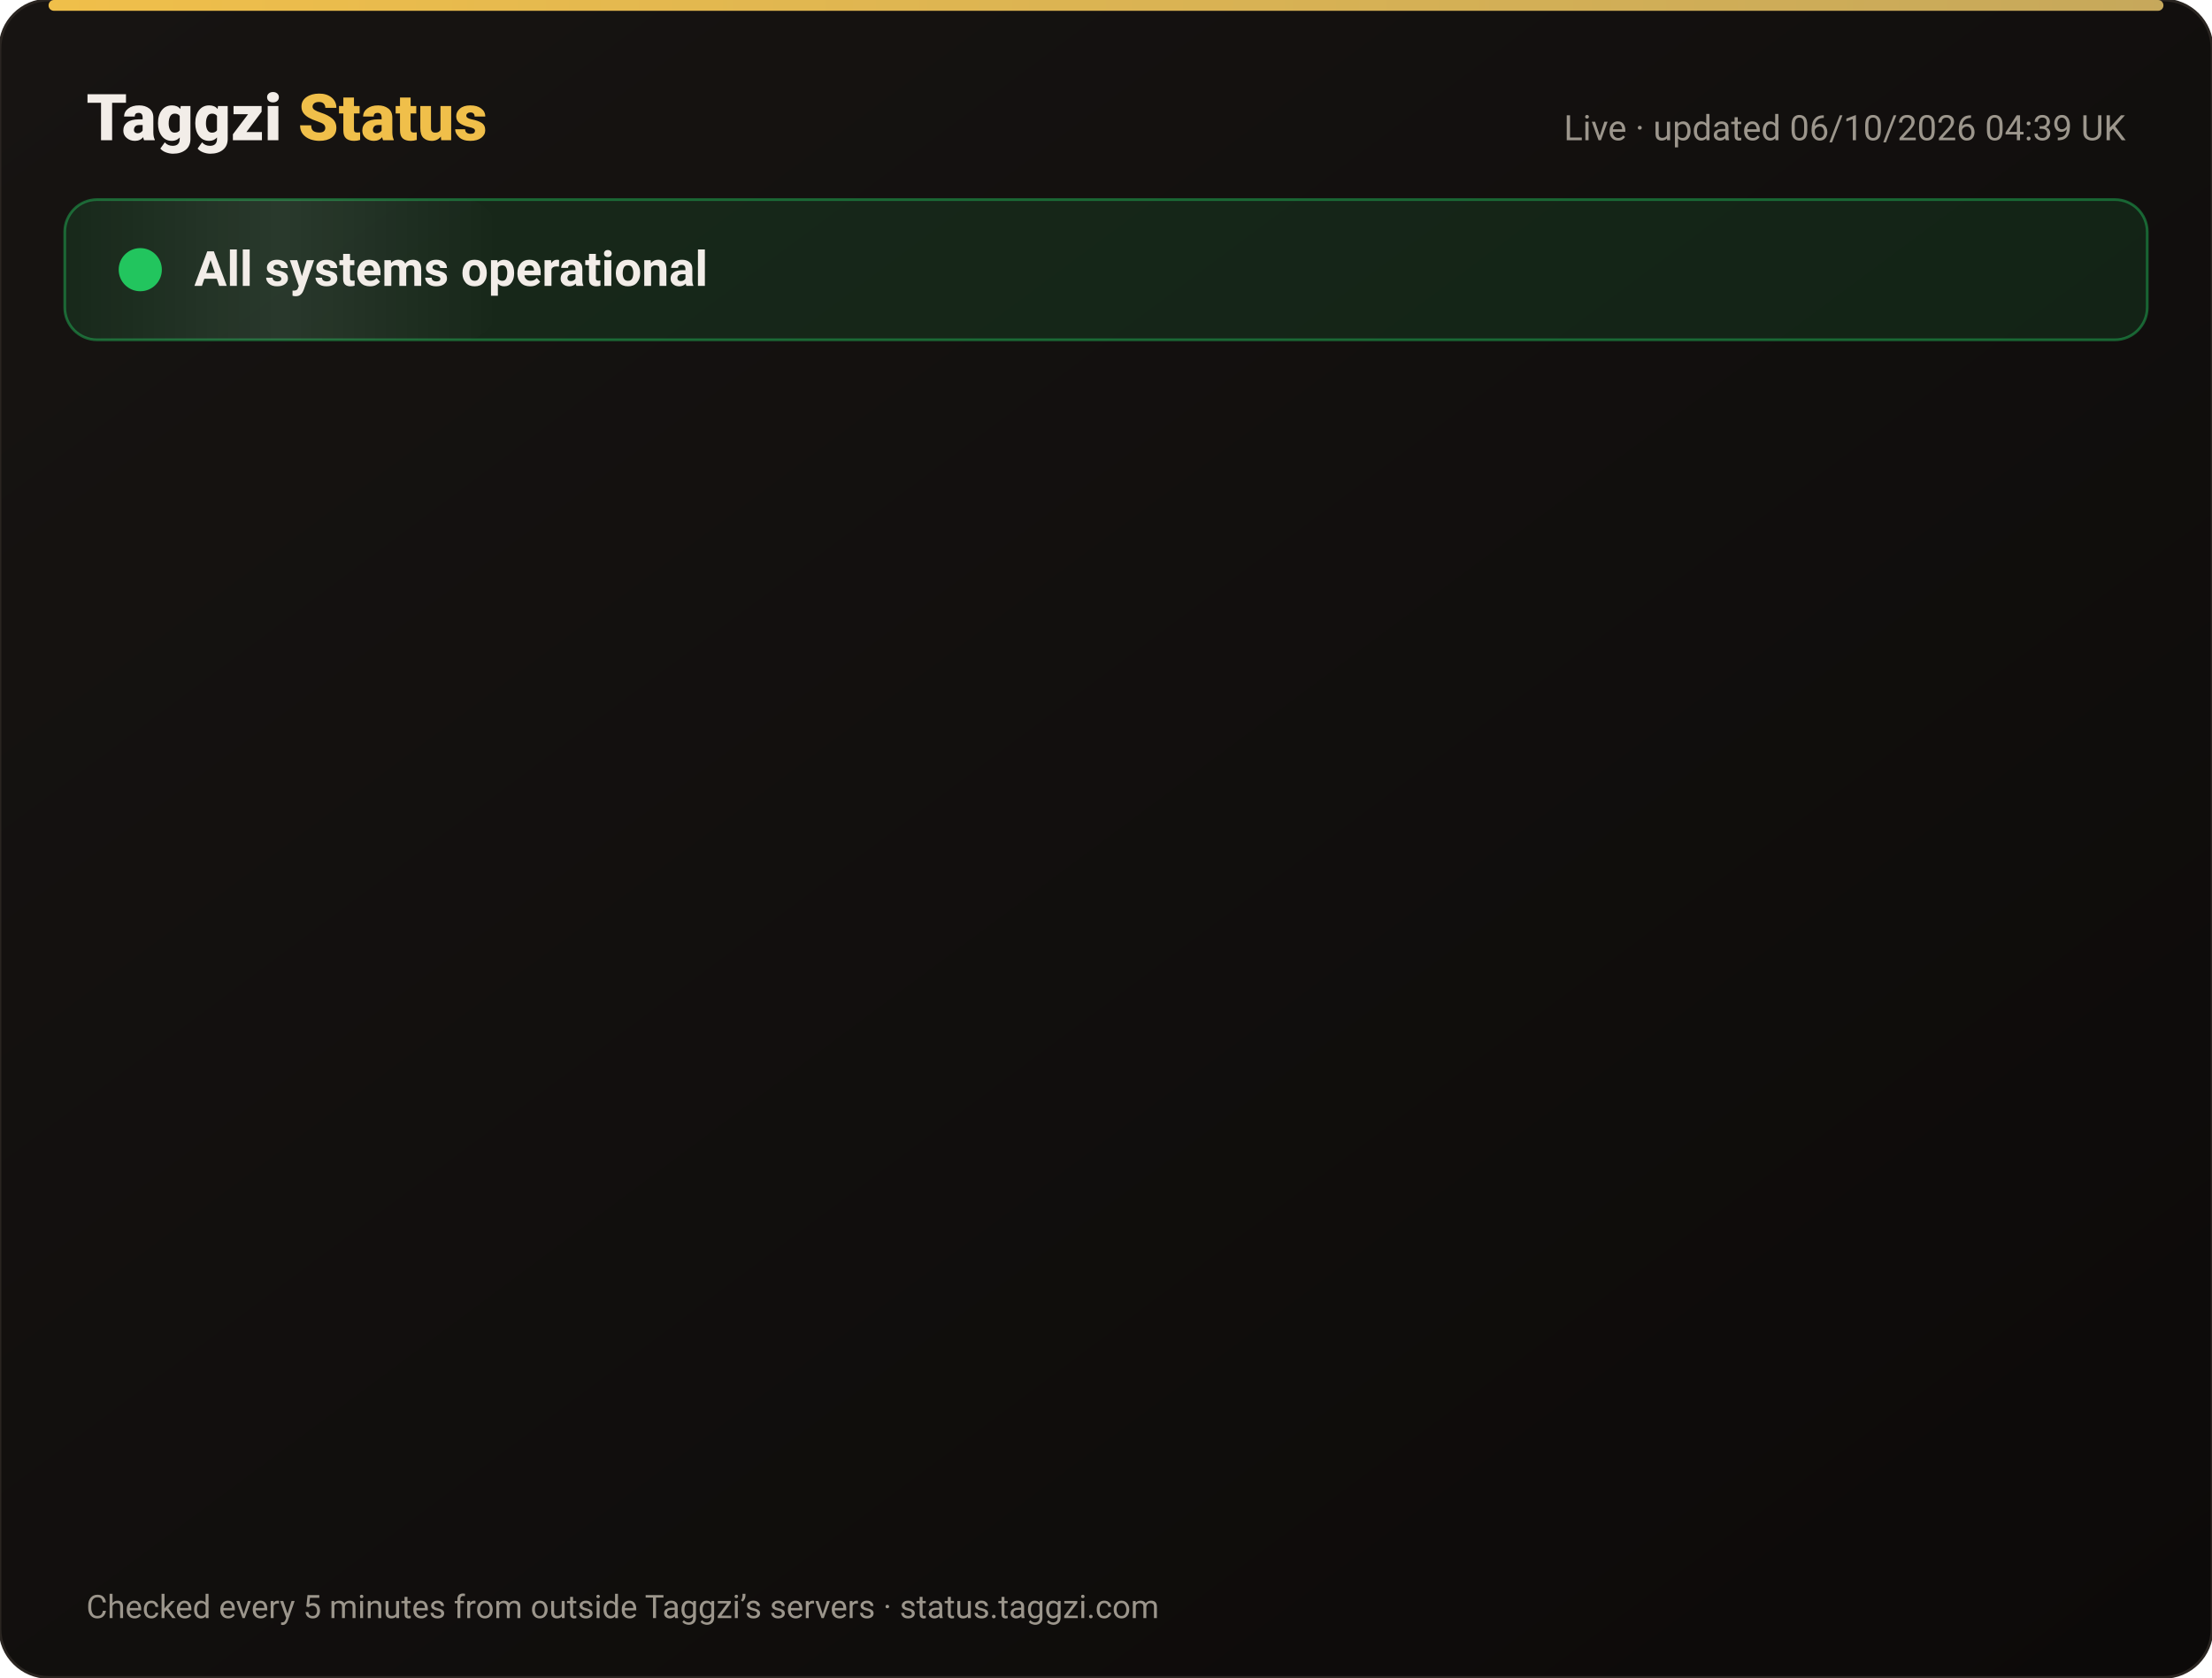
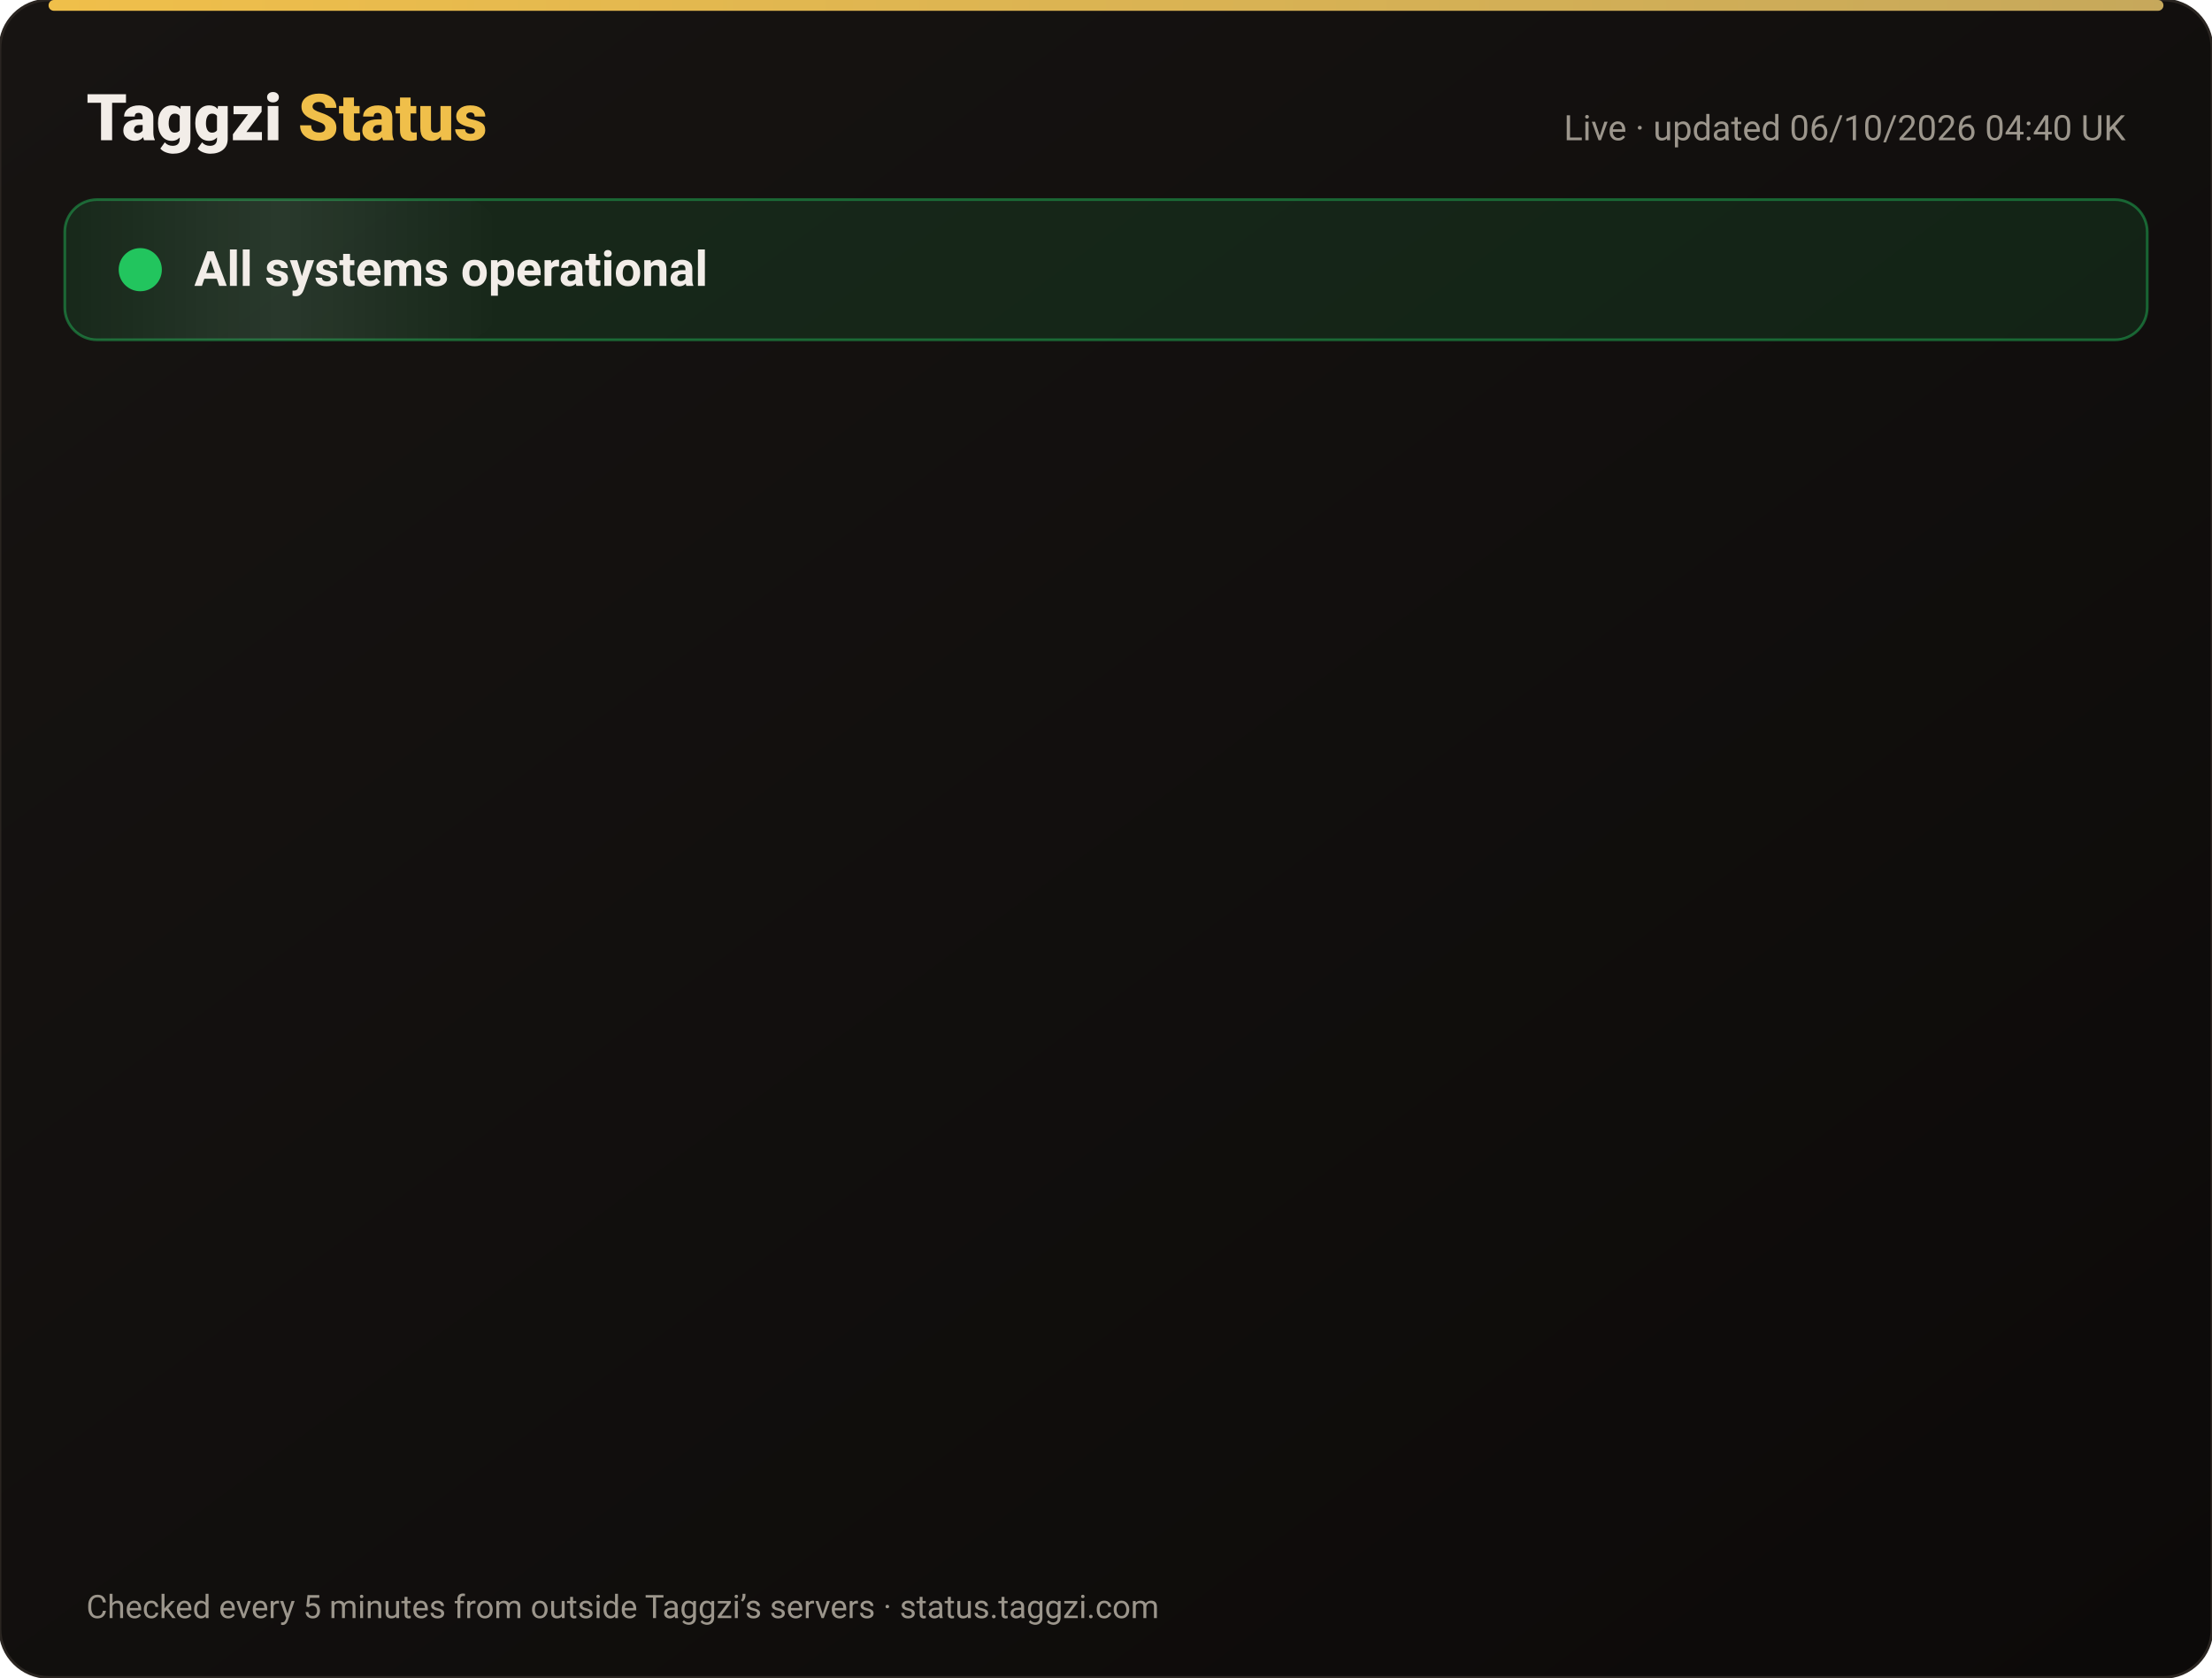
<svg xmlns="http://www.w3.org/2000/svg" width="820" height="622" viewBox="0 0 820 622" font-family="-apple-system,Segoe UI,Roboto,Helvetica,Arial,sans-serif">
  <defs>
    <linearGradient id="bg" x1="0" y1="0" x2="1" y2="1">
      <stop offset="0" stop-color="#171412" />
      <stop offset="1" stop-color="#0C0A09" />
    </linearGradient>
    <linearGradient id="gold" x1="0" x2="1">
      <stop offset="0" stop-color="#F0BF4A" />
      <stop offset="1" stop-color="#c6a85b" />
    </linearGradient>
    <linearGradient id="shine" x1="0" x2="1">
      <stop offset="0" stop-color="#fff" stop-opacity="0" />
      <stop offset=".5" stop-color="#fff" stop-opacity=".08" />
      <stop offset="1" stop-color="#fff" stop-opacity="0" />
    </linearGradient>
  </defs>
  <rect width="820" height="622" rx="18" fill="url(#bg)" stroke="#2a2521" />
  <rect x="18" y="0" width="784" height="4" rx="2" fill="url(#gold)" />
  <text x="32" y="52" font-size="24" font-weight="800" fill="#F2EDE8">Taggzi <tspan fill="#F0BF4A">Status</tspan>
  </text>
-   <text x="788" y="52" font-size="13" fill="#9C968C" text-anchor="end">Live · updated 06/10/2026 04:39 UK</text>
+   <text x="788" y="52" font-size="13" fill="#9C968C" text-anchor="end">Live · updated 06/10/2026 04:40 UK</text>
  <rect x="24" y="74" width="772" height="52" rx="12" fill="#22c55e" fill-opacity=".12" stroke="#22c55e" stroke-opacity=".45" />
  <rect x="24" y="74" width="160" height="52" rx="12" fill="url(#shine)">
    <animate attributeName="x" from="-160" to="820" dur="4s" repeatCount="indefinite" />
  </rect>
  <circle cx="52" cy="100" r="7" fill="#22c55e" />
  <circle cx="52" cy="100" r="7" fill="none" stroke="#22c55e" stroke-width="2">
    <animate attributeName="r" values="7;15;7" dur="2s" repeatCount="indefinite" />
    <animate attributeName="opacity" values=".9;0;.9" dur="2s" repeatCount="indefinite" />
  </circle>
  <text x="72" y="106" font-size="18" font-weight="700" fill="#F2EDE8">All systems operational</text>
  <g opacity="0">
    <animate attributeName="opacity" from="0" to="1" begin="0.00s" dur=".6s" fill="freeze" />
    <line x1="32" y1="188" x2="788" y2="188" stroke="#2a2521" />
    <circle cx="44" cy="166" r="6" fill="#22c55e">
      <animate attributeName="opacity" values="1;.45;1" dur="2.4s" begin="0.00s" repeatCount="indefinite" />
    </circle>
    <text x="62" y="171" font-size="15" font-weight="650" fill="#F2EDE8">Website</text>
    <text x="630" y="171" font-size="13" fill="#9C968C" text-anchor="end">100.00% uptime</text>
    <rect x="648" y="154" width="140" height="24" rx="12" fill="#22c55e" fill-opacity=".14" stroke="#22c55e" stroke-opacity=".5" />
    <text x="718" y="171" font-size="12" font-weight="700" fill="#22c55e" text-anchor="middle">Operational</text>
  </g>
  <g opacity="0">
    <animate attributeName="opacity" from="0" to="1" begin="0.15s" dur=".6s" fill="freeze" />
    <line x1="32" y1="234" x2="788" y2="234" stroke="#2a2521" />
    <circle cx="44" cy="212" r="6" fill="#22c55e">
      <animate attributeName="opacity" values="1;.45;1" dur="2.4s" begin="0.15s" repeatCount="indefinite" />
    </circle>
    <text x="62" y="217" font-size="15" font-weight="650" fill="#F2EDE8">Tag scans</text>
    <text x="630" y="217" font-size="13" fill="#9C968C" text-anchor="end">100.00% uptime</text>
    <rect x="648" y="200" width="140" height="24" rx="12" fill="#22c55e" fill-opacity=".14" stroke="#22c55e" stroke-opacity=".5" />
    <text x="718" y="217" font-size="12" font-weight="700" fill="#22c55e" text-anchor="middle">Operational</text>
  </g>
  <g opacity="0">
    <animate attributeName="opacity" from="0" to="1" begin="0.30s" dur=".6s" fill="freeze" />
    <line x1="32" y1="280" x2="788" y2="280" stroke="#2a2521" />
    <circle cx="44" cy="258" r="6" fill="#22c55e">
      <animate attributeName="opacity" values="1;.45;1" dur="2.4s" begin="0.30s" repeatCount="indefinite" />
    </circle>
    <text x="62" y="263" font-size="15" font-weight="650" fill="#F2EDE8">Manual tag lookup</text>
    <text x="630" y="263" font-size="13" fill="#9C968C" text-anchor="end">100.00% uptime</text>
    <rect x="648" y="246" width="140" height="24" rx="12" fill="#22c55e" fill-opacity=".14" stroke="#22c55e" stroke-opacity=".5" />
    <text x="718" y="263" font-size="12" font-weight="700" fill="#22c55e" text-anchor="middle">Operational</text>
  </g>
  <g opacity="0">
    <animate attributeName="opacity" from="0" to="1" begin="0.45s" dur=".6s" fill="freeze" />
    <line x1="32" y1="326" x2="788" y2="326" stroke="#2a2521" />
    <circle cx="44" cy="304" r="6" fill="#22c55e">
      <animate attributeName="opacity" values="1;.45;1" dur="2.4s" begin="0.45s" repeatCount="indefinite" />
    </circle>
    <text x="62" y="309" font-size="15" font-weight="650" fill="#F2EDE8">App &amp; login</text>
    <text x="630" y="309" font-size="13" fill="#9C968C" text-anchor="end">100.00% uptime</text>
    <rect x="648" y="292" width="140" height="24" rx="12" fill="#22c55e" fill-opacity=".14" stroke="#22c55e" stroke-opacity=".5" />
    <text x="718" y="309" font-size="12" font-weight="700" fill="#22c55e" text-anchor="middle">Operational</text>
  </g>
  <g opacity="0">
    <animate attributeName="opacity" from="0" to="1" begin="0.60s" dur=".6s" fill="freeze" />
    <line x1="32" y1="372" x2="788" y2="372" stroke="#2a2521" />
    <circle cx="44" cy="350" r="6" fill="#22c55e">
      <animate attributeName="opacity" values="1;.45;1" dur="2.4s" begin="0.60s" repeatCount="indefinite" />
    </circle>
    <text x="62" y="355" font-size="15" font-weight="650" fill="#F2EDE8">Community alerts</text>
    <text x="630" y="355" font-size="13" fill="#9C968C" text-anchor="end">100.00% uptime</text>
    <rect x="648" y="338" width="140" height="24" rx="12" fill="#22c55e" fill-opacity=".14" stroke="#22c55e" stroke-opacity=".5" />
    <text x="718" y="355" font-size="12" font-weight="700" fill="#22c55e" text-anchor="middle">Operational</text>
  </g>
  <g opacity="0">
    <animate attributeName="opacity" from="0" to="1" begin="0.75s" dur=".6s" fill="freeze" />
    <line x1="32" y1="418" x2="788" y2="418" stroke="#2a2521" />
    <circle cx="44" cy="396" r="6" fill="#22c55e">
      <animate attributeName="opacity" values="1;.45;1" dur="2.4s" begin="0.75s" repeatCount="indefinite" />
    </circle>
    <text x="62" y="401" font-size="15" font-weight="650" fill="#F2EDE8">Private calling</text>
    <text x="630" y="401" font-size="13" fill="#9C968C" text-anchor="end">100.00% uptime</text>
    <rect x="648" y="384" width="140" height="24" rx="12" fill="#22c55e" fill-opacity=".14" stroke="#22c55e" stroke-opacity=".5" />
    <text x="718" y="401" font-size="12" font-weight="700" fill="#22c55e" text-anchor="middle">Operational</text>
  </g>
  <g opacity="0">
    <animate attributeName="opacity" from="0" to="1" begin="0.90s" dur=".6s" fill="freeze" />
    <line x1="32" y1="464" x2="788" y2="464" stroke="#2a2521" />
    <circle cx="44" cy="442" r="6" fill="#22c55e">
      <animate attributeName="opacity" values="1;.45;1" dur="2.4s" begin="0.90s" repeatCount="indefinite" />
    </circle>
    <text x="62" y="447" font-size="15" font-weight="650" fill="#F2EDE8">Payments</text>
    <text x="630" y="447" font-size="13" fill="#9C968C" text-anchor="end">100.00% uptime</text>
    <rect x="648" y="430" width="140" height="24" rx="12" fill="#22c55e" fill-opacity=".14" stroke="#22c55e" stroke-opacity=".5" />
    <text x="718" y="447" font-size="12" font-weight="700" fill="#22c55e" text-anchor="middle">Operational</text>
  </g>
  <g opacity="0">
    <animate attributeName="opacity" from="0" to="1" begin="1.05s" dur=".6s" fill="freeze" />
    <line x1="32" y1="510" x2="788" y2="510" stroke="#2a2521" />
    <circle cx="44" cy="488" r="6" fill="#22c55e">
      <animate attributeName="opacity" values="1;.45;1" dur="2.4s" begin="1.05s" repeatCount="indefinite" />
    </circle>
    <text x="62" y="493" font-size="15" font-weight="650" fill="#F2EDE8">Email &amp; support</text>
    <text x="630" y="493" font-size="13" fill="#9C968C" text-anchor="end">100.00% uptime</text>
    <rect x="648" y="476" width="140" height="24" rx="12" fill="#22c55e" fill-opacity=".14" stroke="#22c55e" stroke-opacity=".5" />
    <text x="718" y="493" font-size="12" font-weight="700" fill="#22c55e" text-anchor="middle">Operational</text>
  </g>
  <g opacity="0">
    <animate attributeName="opacity" from="0" to="1" begin="1.20s" dur=".6s" fill="freeze" />
    <line x1="32" y1="556" x2="788" y2="556" stroke="#2a2521" />
    <circle cx="44" cy="534" r="6" fill="#22c55e">
      <animate attributeName="opacity" values="1;.45;1" dur="2.4s" begin="1.20s" repeatCount="indefinite" />
    </circle>
    <text x="62" y="539" font-size="15" font-weight="650" fill="#F2EDE8">Secure connection (SSL)</text>
    <text x="630" y="539" font-size="13" fill="#9C968C" text-anchor="end">100.00% uptime</text>
    <rect x="648" y="522" width="140" height="24" rx="12" fill="#22c55e" fill-opacity=".14" stroke="#22c55e" stroke-opacity=".5" />
    <text x="718" y="539" font-size="12" font-weight="700" fill="#22c55e" text-anchor="middle">Operational</text>
  </g>
  <text x="32" y="600" font-size="12" fill="#9C968C">Checked every 5 minutes from outside Taggzi’s servers · status.taggzi.com</text>
</svg>
